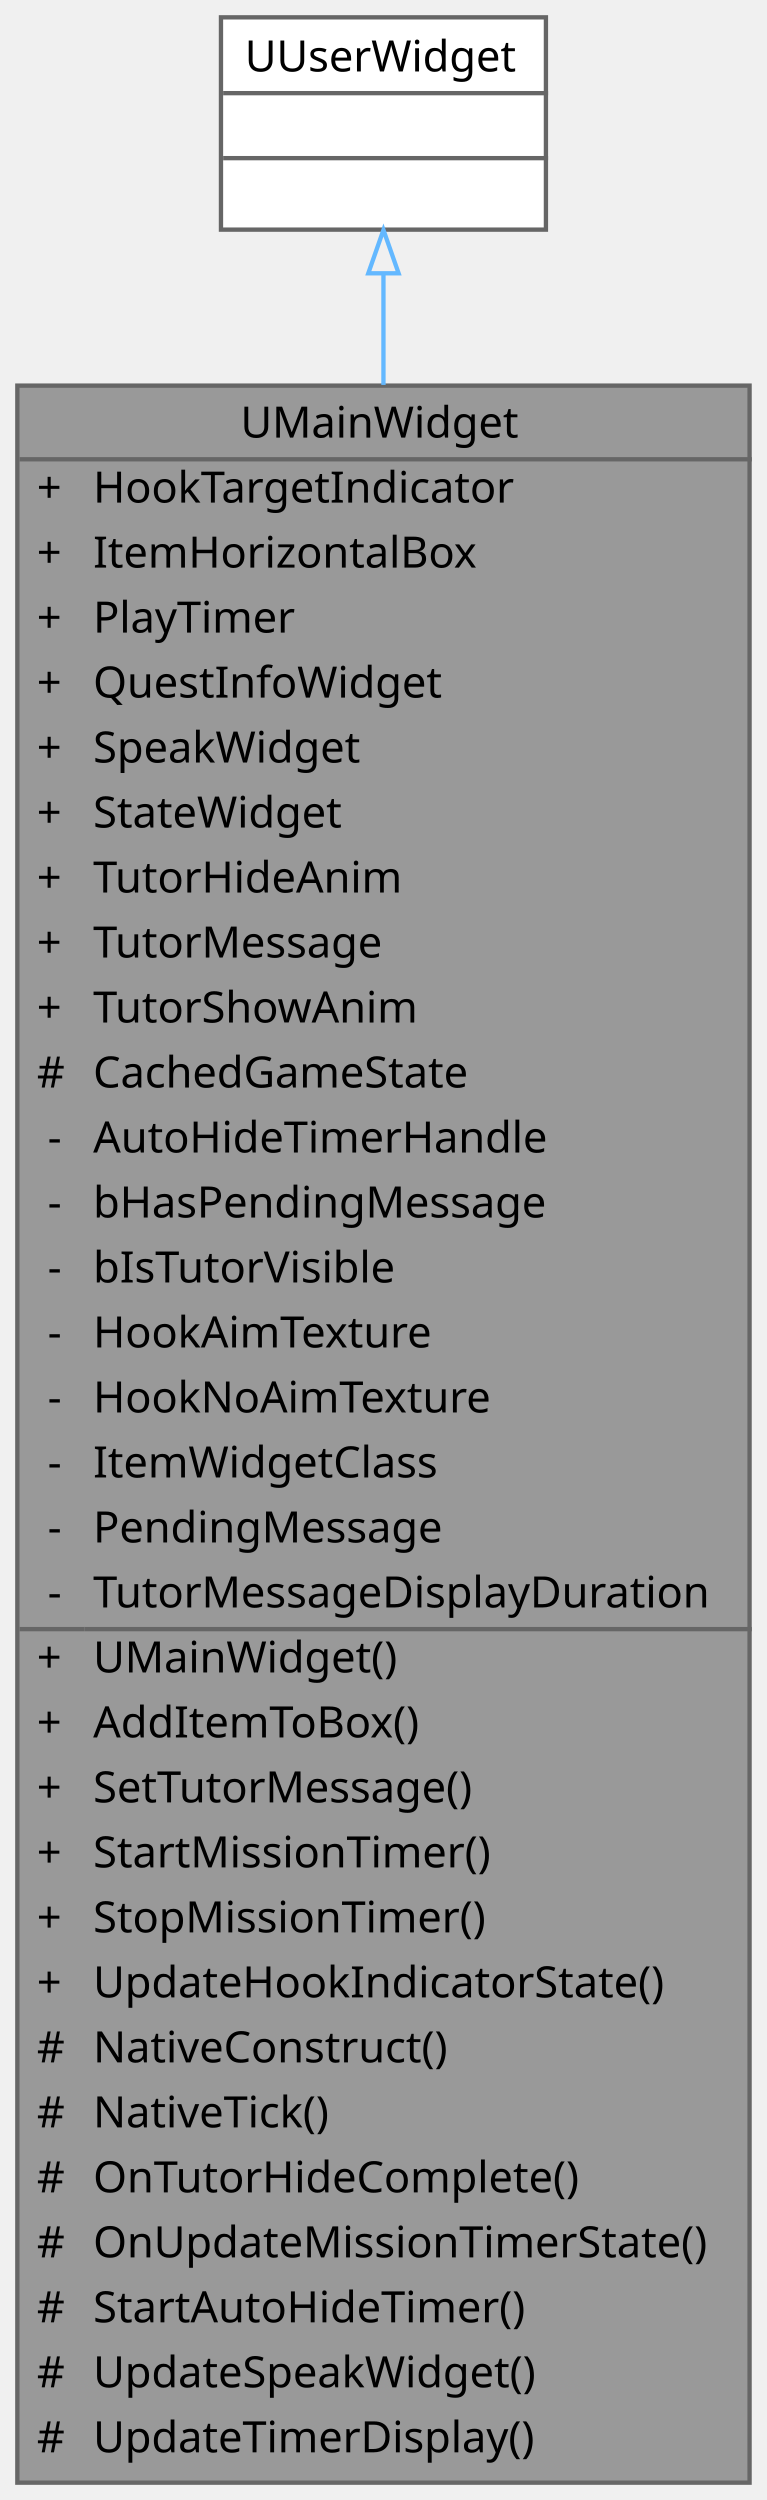
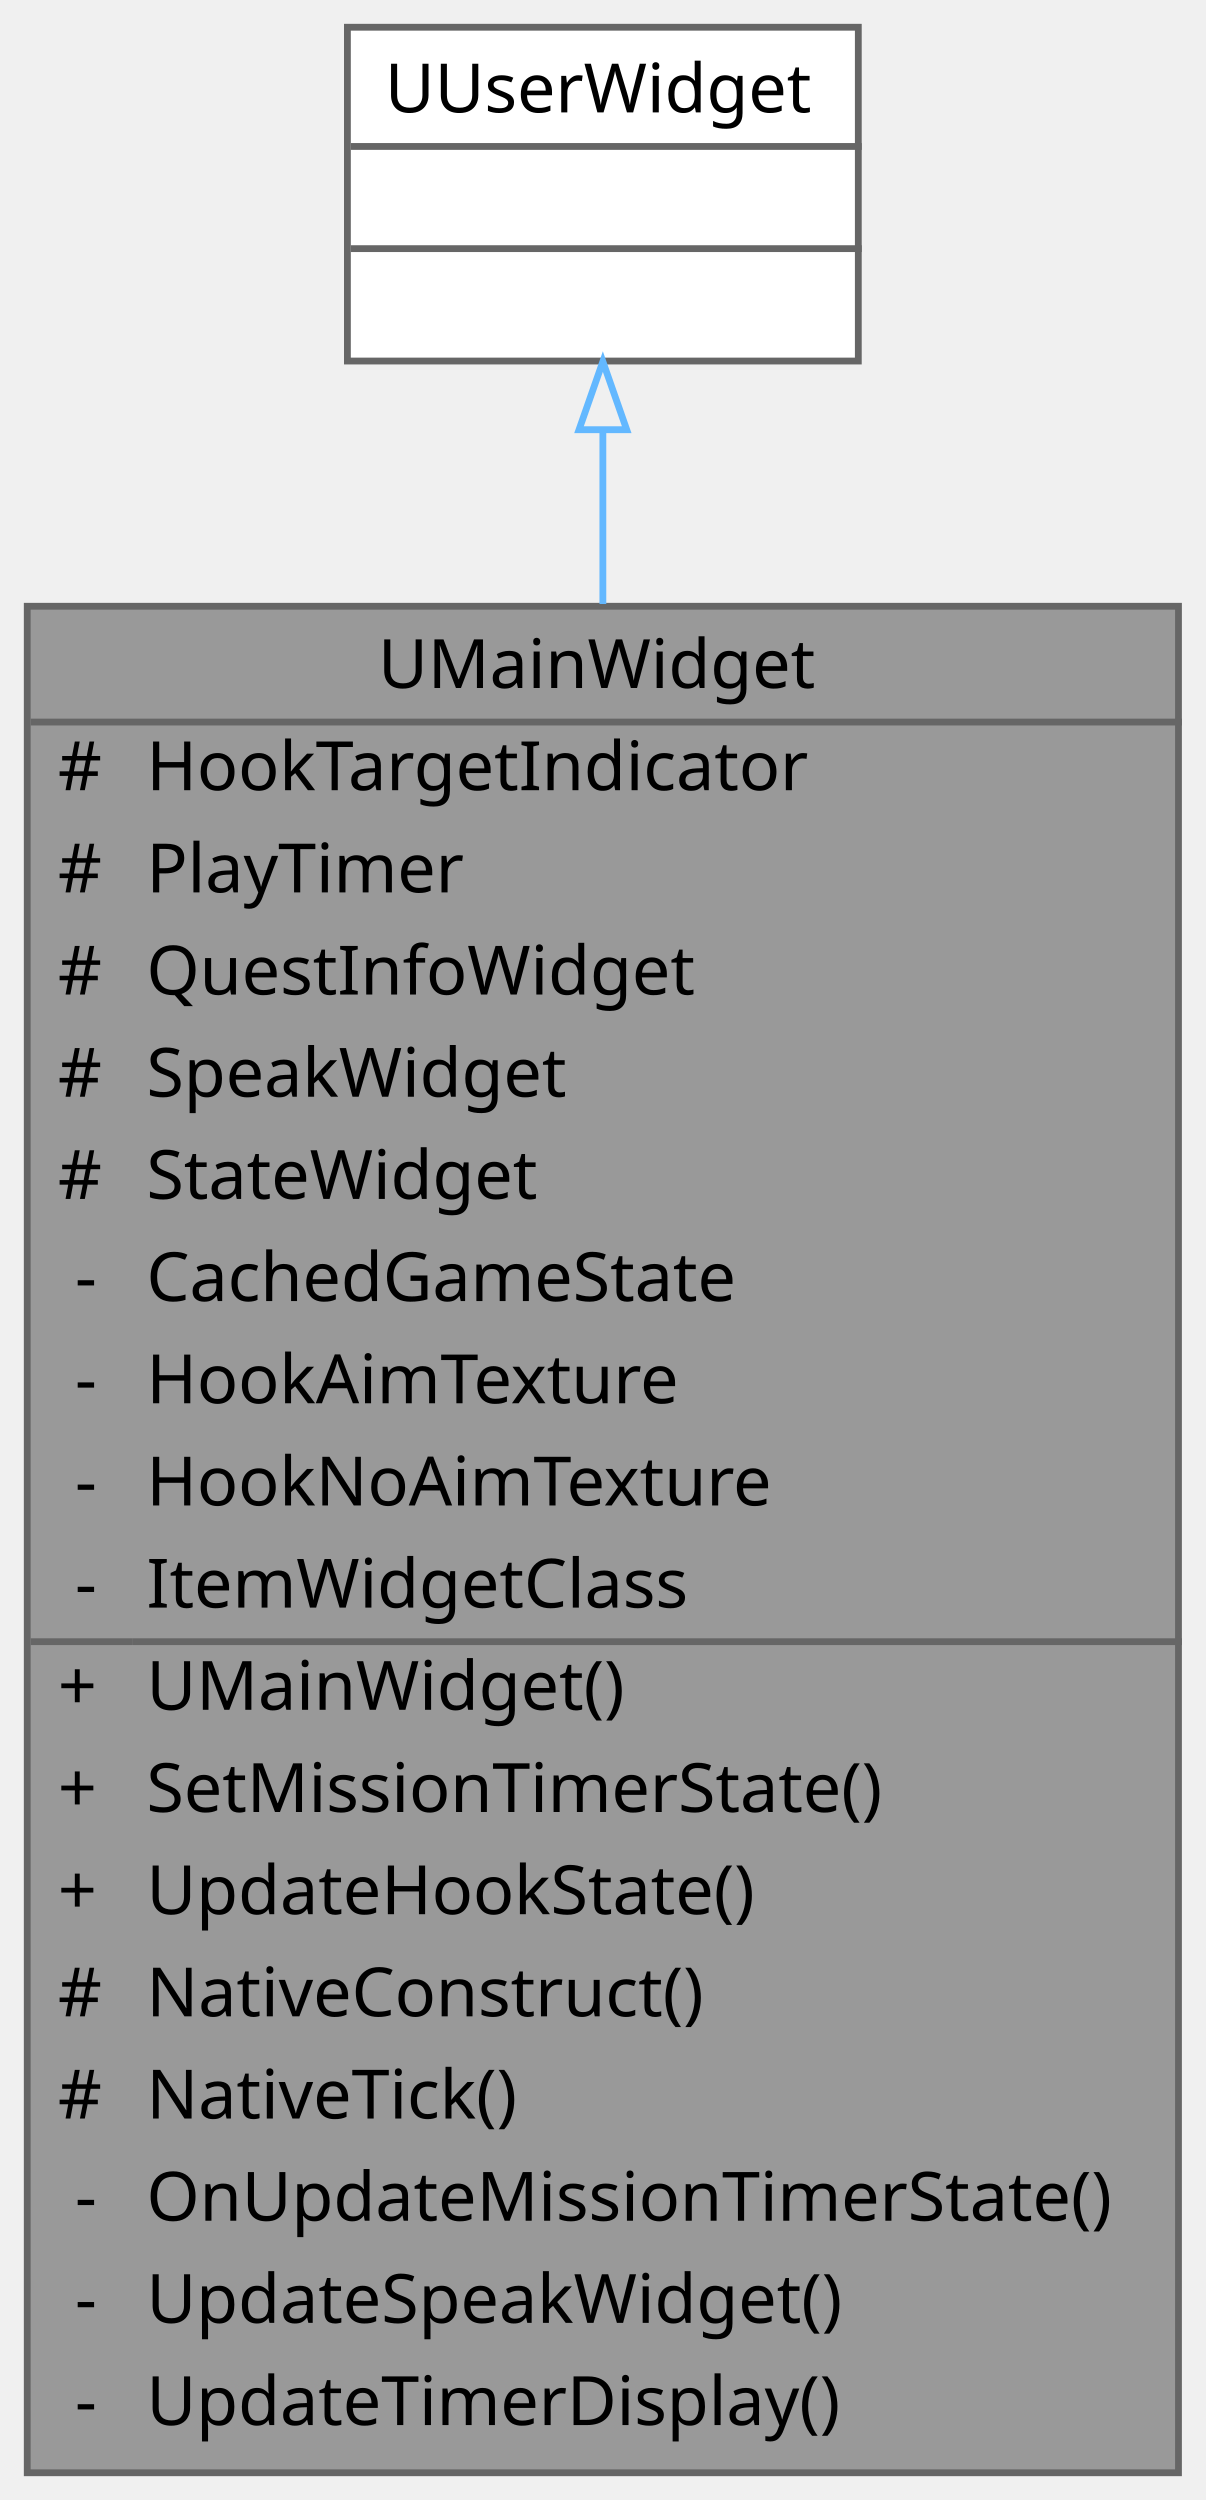
- <svg xmlns="http://www.w3.org/2000/svg" xmlns:xlink="http://www.w3.org/1999/xlink" width="177pt" height="577pt" viewBox="0.00 0.00 177.00 577.00">
-   <g id="graph0" class="graph" transform="scale(1 1) rotate(0) translate(4 573)">
+ <svg xmlns="http://www.w3.org/2000/svg" xmlns:xlink="http://www.w3.org/1999/xlink" width="177pt" height="367pt" viewBox="0.00 0.00 177.00 367.00">
+   <g id="graph0" class="graph" transform="scale(1 1) rotate(0) translate(4 363)">
    <g id="Node000001" class="node">
      <g id="a_Node000001">
        <a xlink:title="메인 UI 위젯">
-           <polygon fill="#999999" stroke="transparent" points="169,-484 0,-484 0,0 169,0 169,-484" />
-           <text text-anchor="start" x="51.5" y="-472" font-family="Malgun Gothic" font-size="10.00">UMainWidget</text>
-           <text text-anchor="start" x="4.5" y="-457" font-family="Malgun Gothic" font-size="10.00">+</text>
-           <text text-anchor="start" x="17.5" y="-457" font-family="Malgun Gothic" font-size="10.00">HookTargetIndicator</text>
-           <text text-anchor="start" x="4.5" y="-442" font-family="Malgun Gothic" font-size="10.00">+</text>
-           <text text-anchor="start" x="17.5" y="-442" font-family="Malgun Gothic" font-size="10.00">ItemHorizontalBox</text>
-           <text text-anchor="start" x="4.5" y="-427" font-family="Malgun Gothic" font-size="10.00">+</text>
-           <text text-anchor="start" x="17.5" y="-427" font-family="Malgun Gothic" font-size="10.00">PlayTimer</text>
-           <text text-anchor="start" x="4.5" y="-412" font-family="Malgun Gothic" font-size="10.00">+</text>
-           <text text-anchor="start" x="17.5" y="-412" font-family="Malgun Gothic" font-size="10.00">QuestInfoWidget</text>
-           <text text-anchor="start" x="4.5" y="-397" font-family="Malgun Gothic" font-size="10.00">+</text>
-           <text text-anchor="start" x="17.5" y="-397" font-family="Malgun Gothic" font-size="10.00">SpeakWidget</text>
-           <text text-anchor="start" x="4.5" y="-382" font-family="Malgun Gothic" font-size="10.00">+</text>
-           <text text-anchor="start" x="17.5" y="-382" font-family="Malgun Gothic" font-size="10.00">StateWidget</text>
-           <text text-anchor="start" x="4.5" y="-367" font-family="Malgun Gothic" font-size="10.00">+</text>
-           <text text-anchor="start" x="17.5" y="-367" font-family="Malgun Gothic" font-size="10.00">TutorHideAnim</text>
-           <text text-anchor="start" x="4.5" y="-352" font-family="Malgun Gothic" font-size="10.00">+</text>
-           <text text-anchor="start" x="17.5" y="-352" font-family="Malgun Gothic" font-size="10.00">TutorMessage</text>
-           <text text-anchor="start" x="4.5" y="-337" font-family="Malgun Gothic" font-size="10.00">+</text>
-           <text text-anchor="start" x="17.5" y="-337" font-family="Malgun Gothic" font-size="10.00">TutorShowAnim</text>
-           <text text-anchor="start" x="4.5" y="-322" font-family="Malgun Gothic" font-size="10.00">#</text>
-           <text text-anchor="start" x="17.5" y="-322" font-family="Malgun Gothic" font-size="10.00">CachedGameState</text>
-           <text text-anchor="start" x="7" y="-307" font-family="Malgun Gothic" font-size="10.00">-</text>
-           <text text-anchor="start" x="17.5" y="-307" font-family="Malgun Gothic" font-size="10.00">AutoHideTimerHandle</text>
-           <text text-anchor="start" x="7" y="-292" font-family="Malgun Gothic" font-size="10.00">-</text>
-           <text text-anchor="start" x="17.5" y="-292" font-family="Malgun Gothic" font-size="10.00">bHasPendingMessage</text>
-           <text text-anchor="start" x="7" y="-277" font-family="Malgun Gothic" font-size="10.00">-</text>
-           <text text-anchor="start" x="17.5" y="-277" font-family="Malgun Gothic" font-size="10.00">bIsTutorVisible</text>
-           <text text-anchor="start" x="7" y="-262" font-family="Malgun Gothic" font-size="10.00">-</text>
-           <text text-anchor="start" x="17.5" y="-262" font-family="Malgun Gothic" font-size="10.00">HookAimTexture</text>
-           <text text-anchor="start" x="7" y="-247" font-family="Malgun Gothic" font-size="10.00">-</text>
-           <text text-anchor="start" x="17.5" y="-247" font-family="Malgun Gothic" font-size="10.00">HookNoAimTexture</text>
-           <text text-anchor="start" x="7" y="-232" font-family="Malgun Gothic" font-size="10.00">-</text>
-           <text text-anchor="start" x="17.5" y="-232" font-family="Malgun Gothic" font-size="10.00">ItemWidgetClass</text>
-           <text text-anchor="start" x="7" y="-217" font-family="Malgun Gothic" font-size="10.00">-</text>
-           <text text-anchor="start" x="17.5" y="-217" font-family="Malgun Gothic" font-size="10.00">PendingMessage</text>
-           <text text-anchor="start" x="7" y="-202" font-family="Malgun Gothic" font-size="10.00">-</text>
-           <text text-anchor="start" x="17.5" y="-202" font-family="Malgun Gothic" font-size="10.00">TutorMessageDisplayDuration</text>
-           <text text-anchor="start" x="4.5" y="-187" font-family="Malgun Gothic" font-size="10.00">+</text>
-           <text text-anchor="start" x="17.5" y="-187" font-family="Malgun Gothic" font-size="10.00">UMainWidget()</text>
-           <text text-anchor="start" x="4.5" y="-172" font-family="Malgun Gothic" font-size="10.00">+</text>
-           <text text-anchor="start" x="17.5" y="-172" font-family="Malgun Gothic" font-size="10.00">AddItemToBox()</text>
-           <text text-anchor="start" x="4.5" y="-157" font-family="Malgun Gothic" font-size="10.00">+</text>
-           <text text-anchor="start" x="17.5" y="-157" font-family="Malgun Gothic" font-size="10.00">SetTutorMessage()</text>
-           <text text-anchor="start" x="4.5" y="-142" font-family="Malgun Gothic" font-size="10.00">+</text>
-           <text text-anchor="start" x="17.5" y="-142" font-family="Malgun Gothic" font-size="10.00">StartMissionTimer()</text>
-           <text text-anchor="start" x="4.5" y="-127" font-family="Malgun Gothic" font-size="10.00">+</text>
-           <text text-anchor="start" x="17.5" y="-127" font-family="Malgun Gothic" font-size="10.00">StopMissionTimer()</text>
+           <polygon fill="#999999" stroke="transparent" points="169,-274 0,-274 0,0 169,0 169,-274" />
+           <text text-anchor="start" x="51.5" y="-262" font-family="Malgun Gothic" font-size="10.00">UMainWidget</text>
+           <text text-anchor="start" x="4.5" y="-247" font-family="Malgun Gothic" font-size="10.00">#</text>
+           <text text-anchor="start" x="17.5" y="-247" font-family="Malgun Gothic" font-size="10.00">HookTargetIndicator</text>
+           <text text-anchor="start" x="4.5" y="-232" font-family="Malgun Gothic" font-size="10.00">#</text>
+           <text text-anchor="start" x="17.5" y="-232" font-family="Malgun Gothic" font-size="10.00">PlayTimer</text>
+           <text text-anchor="start" x="4.5" y="-217" font-family="Malgun Gothic" font-size="10.00">#</text>
+           <text text-anchor="start" x="17.5" y="-217" font-family="Malgun Gothic" font-size="10.00">QuestInfoWidget</text>
+           <text text-anchor="start" x="4.5" y="-202" font-family="Malgun Gothic" font-size="10.00">#</text>
+           <text text-anchor="start" x="17.5" y="-202" font-family="Malgun Gothic" font-size="10.00">SpeakWidget</text>
+           <text text-anchor="start" x="4.5" y="-187" font-family="Malgun Gothic" font-size="10.00">#</text>
+           <text text-anchor="start" x="17.5" y="-187" font-family="Malgun Gothic" font-size="10.00">StateWidget</text>
+           <text text-anchor="start" x="7" y="-172" font-family="Malgun Gothic" font-size="10.00">-</text>
+           <text text-anchor="start" x="17.5" y="-172" font-family="Malgun Gothic" font-size="10.00">CachedGameState</text>
+           <text text-anchor="start" x="7" y="-157" font-family="Malgun Gothic" font-size="10.00">-</text>
+           <text text-anchor="start" x="17.5" y="-157" font-family="Malgun Gothic" font-size="10.00">HookAimTexture</text>
+           <text text-anchor="start" x="7" y="-142" font-family="Malgun Gothic" font-size="10.00">-</text>
+           <text text-anchor="start" x="17.5" y="-142" font-family="Malgun Gothic" font-size="10.00">HookNoAimTexture</text>
+           <text text-anchor="start" x="7" y="-127" font-family="Malgun Gothic" font-size="10.00">-</text>
+           <text text-anchor="start" x="17.5" y="-127" font-family="Malgun Gothic" font-size="10.00">ItemWidgetClass</text>
          <text text-anchor="start" x="4.5" y="-112" font-family="Malgun Gothic" font-size="10.00">+</text>
-           <text text-anchor="start" x="17.5" y="-112" font-family="Malgun Gothic" font-size="10.00">UpdateHookIndicatorState()</text>
-           <text text-anchor="start" x="4.5" y="-97" font-family="Malgun Gothic" font-size="10.00">#</text>
-           <text text-anchor="start" x="17.5" y="-97" font-family="Malgun Gothic" font-size="10.00">NativeConstruct()</text>
-           <text text-anchor="start" x="4.5" y="-82" font-family="Malgun Gothic" font-size="10.00">#</text>
-           <text text-anchor="start" x="17.5" y="-82" font-family="Malgun Gothic" font-size="10.00">NativeTick()</text>
+           <text text-anchor="start" x="17.5" y="-112" font-family="Malgun Gothic" font-size="10.00">UMainWidget()</text>
+           <text text-anchor="start" x="4.5" y="-97" font-family="Malgun Gothic" font-size="10.00">+</text>
+           <text text-anchor="start" x="17.5" y="-97" font-family="Malgun Gothic" font-size="10.00">SetMissionTimerState()</text>
+           <text text-anchor="start" x="4.5" y="-82" font-family="Malgun Gothic" font-size="10.00">+</text>
+           <text text-anchor="start" x="17.5" y="-82" font-family="Malgun Gothic" font-size="10.00">UpdateHookState()</text>
          <text text-anchor="start" x="4.5" y="-67" font-family="Malgun Gothic" font-size="10.00">#</text>
-           <text text-anchor="start" x="17.5" y="-67" font-family="Malgun Gothic" font-size="10.00">OnTutorHideComplete()</text>
+           <text text-anchor="start" x="17.5" y="-67" font-family="Malgun Gothic" font-size="10.00">NativeConstruct()</text>
          <text text-anchor="start" x="4.5" y="-52" font-family="Malgun Gothic" font-size="10.00">#</text>
-           <text text-anchor="start" x="17.5" y="-52" font-family="Malgun Gothic" font-size="10.00">OnUpdateMissionTimerState()</text>
-           <text text-anchor="start" x="4.5" y="-37" font-family="Malgun Gothic" font-size="10.00">#</text>
-           <text text-anchor="start" x="17.5" y="-37" font-family="Malgun Gothic" font-size="10.00">StartAutoHideTimer()</text>
-           <text text-anchor="start" x="4.5" y="-22" font-family="Malgun Gothic" font-size="10.00">#</text>
+           <text text-anchor="start" x="17.5" y="-52" font-family="Malgun Gothic" font-size="10.00">NativeTick()</text>
+           <text text-anchor="start" x="7" y="-37" font-family="Malgun Gothic" font-size="10.00">-</text>
+           <text text-anchor="start" x="17.5" y="-37" font-family="Malgun Gothic" font-size="10.00">OnUpdateMissionTimerState()</text>
+           <text text-anchor="start" x="7" y="-22" font-family="Malgun Gothic" font-size="10.00">-</text>
          <text text-anchor="start" x="17.5" y="-22" font-family="Malgun Gothic" font-size="10.00">UpdateSpeakWidget()</text>
-           <text text-anchor="start" x="4.5" y="-7" font-family="Malgun Gothic" font-size="10.00">#</text>
+           <text text-anchor="start" x="7" y="-7" font-family="Malgun Gothic" font-size="10.00">-</text>
          <text text-anchor="start" x="17.5" y="-7" font-family="Malgun Gothic" font-size="10.00">UpdateTimerDisplay()</text>
-           <polygon fill="#666666" stroke="#666666" points="0.5,-467 0.5,-467 169.5,-467 169.5,-467 0.5,-467" />
-           <polygon fill="#666666" stroke="#666666" points="0.5,-197 0.5,-197 15.5,-197 15.5,-197 0.5,-197" />
-           <polygon fill="#666666" stroke="#666666" points="15.5,-197 15.5,-197 169.5,-197 169.5,-197 15.5,-197" />
-           <polygon fill="none" stroke="#666666" points="0,0 0,-484 169,-484 169,0 0,0" />
+           <polygon fill="#666666" stroke="#666666" points="0.5,-257 0.5,-257 169.5,-257 169.5,-257 0.5,-257" />
+           <polygon fill="#666666" stroke="#666666" points="0.5,-122 0.5,-122 15.5,-122 15.5,-122 0.5,-122" />
+           <polygon fill="#666666" stroke="#666666" points="15.5,-122 15.5,-122 169.5,-122 169.5,-122 15.5,-122" />
+           <polygon fill="none" stroke="#666666" points="0,0 0,-274 169,-274 169,0 0,0" />
        </a>
      </g>
    </g>
    <g id="Node000002" class="node">
      <g id="a_Node000002">
        <a xlink:title=" ">
-           <polygon fill="white" stroke="transparent" points="122,-569 47,-569 47,-520 122,-520 122,-569" />
-           <text text-anchor="start" x="52.5" y="-556.5" font-family="Malgun Gothic" font-size="10.00">UUserWidget</text>
-           <text text-anchor="start" x="83" y="-541.5" font-family="Malgun Gothic" font-size="10.00"> </text>
-           <text text-anchor="start" x="83" y="-526.5" font-family="Malgun Gothic" font-size="10.00"> </text>
-           <polygon fill="#666666" stroke="#666666" points="47.5,-551.5 47.5,-551.5 122.5,-551.5 122.5,-551.5 47.5,-551.5" />
-           <polygon fill="#666666" stroke="#666666" points="47.5,-536.5 47.5,-536.5 122.5,-536.5 122.5,-536.5 47.5,-536.5" />
-           <polygon fill="none" stroke="#666666" points="47,-520 47,-569 122,-569 122,-520 47,-520" />
+           <polygon fill="white" stroke="transparent" points="122,-359 47,-359 47,-310 122,-310 122,-359" />
+           <text text-anchor="start" x="52.5" y="-346.5" font-family="Malgun Gothic" font-size="10.00">UUserWidget</text>
+           <text text-anchor="start" x="83" y="-331.5" font-family="Malgun Gothic" font-size="10.00"> </text>
+           <text text-anchor="start" x="83" y="-316.5" font-family="Malgun Gothic" font-size="10.00"> </text>
+           <polygon fill="#666666" stroke="#666666" points="47.5,-341.5 47.5,-341.5 122.5,-341.5 122.5,-341.5 47.5,-341.5" />
+           <polygon fill="#666666" stroke="#666666" points="47.5,-326.5 47.5,-326.5 122.5,-326.5 122.5,-326.5 47.5,-326.5" />
+           <polygon fill="none" stroke="#666666" points="47,-310 47,-359 122,-359 122,-310 47,-310" />
        </a>
      </g>
    </g>
    <g id="edge1_Node000001_Node000002" class="edge">
      <g id="a_edge1_Node000001_Node000002">
        <a xlink:title=" ">
-           <path fill="none" stroke="#63b8ff" d="M84.5,-509.86C84.5,-502.24 84.5,-493.58 84.5,-484.15" />
-           <polygon fill="none" stroke="#63b8ff" points="81,-509.92 84.5,-519.92 88,-509.92 81,-509.92" />
+           <path fill="none" stroke="#63b8ff" d="M84.5,-299.74C84.5,-292.08 84.5,-283.47 84.5,-274.33" />
+           <polygon fill="none" stroke="#63b8ff" points="81,-299.92 84.5,-309.92 88,-299.92 81,-299.92" />
        </a>
      </g>
    </g>
  </g>
</svg>
